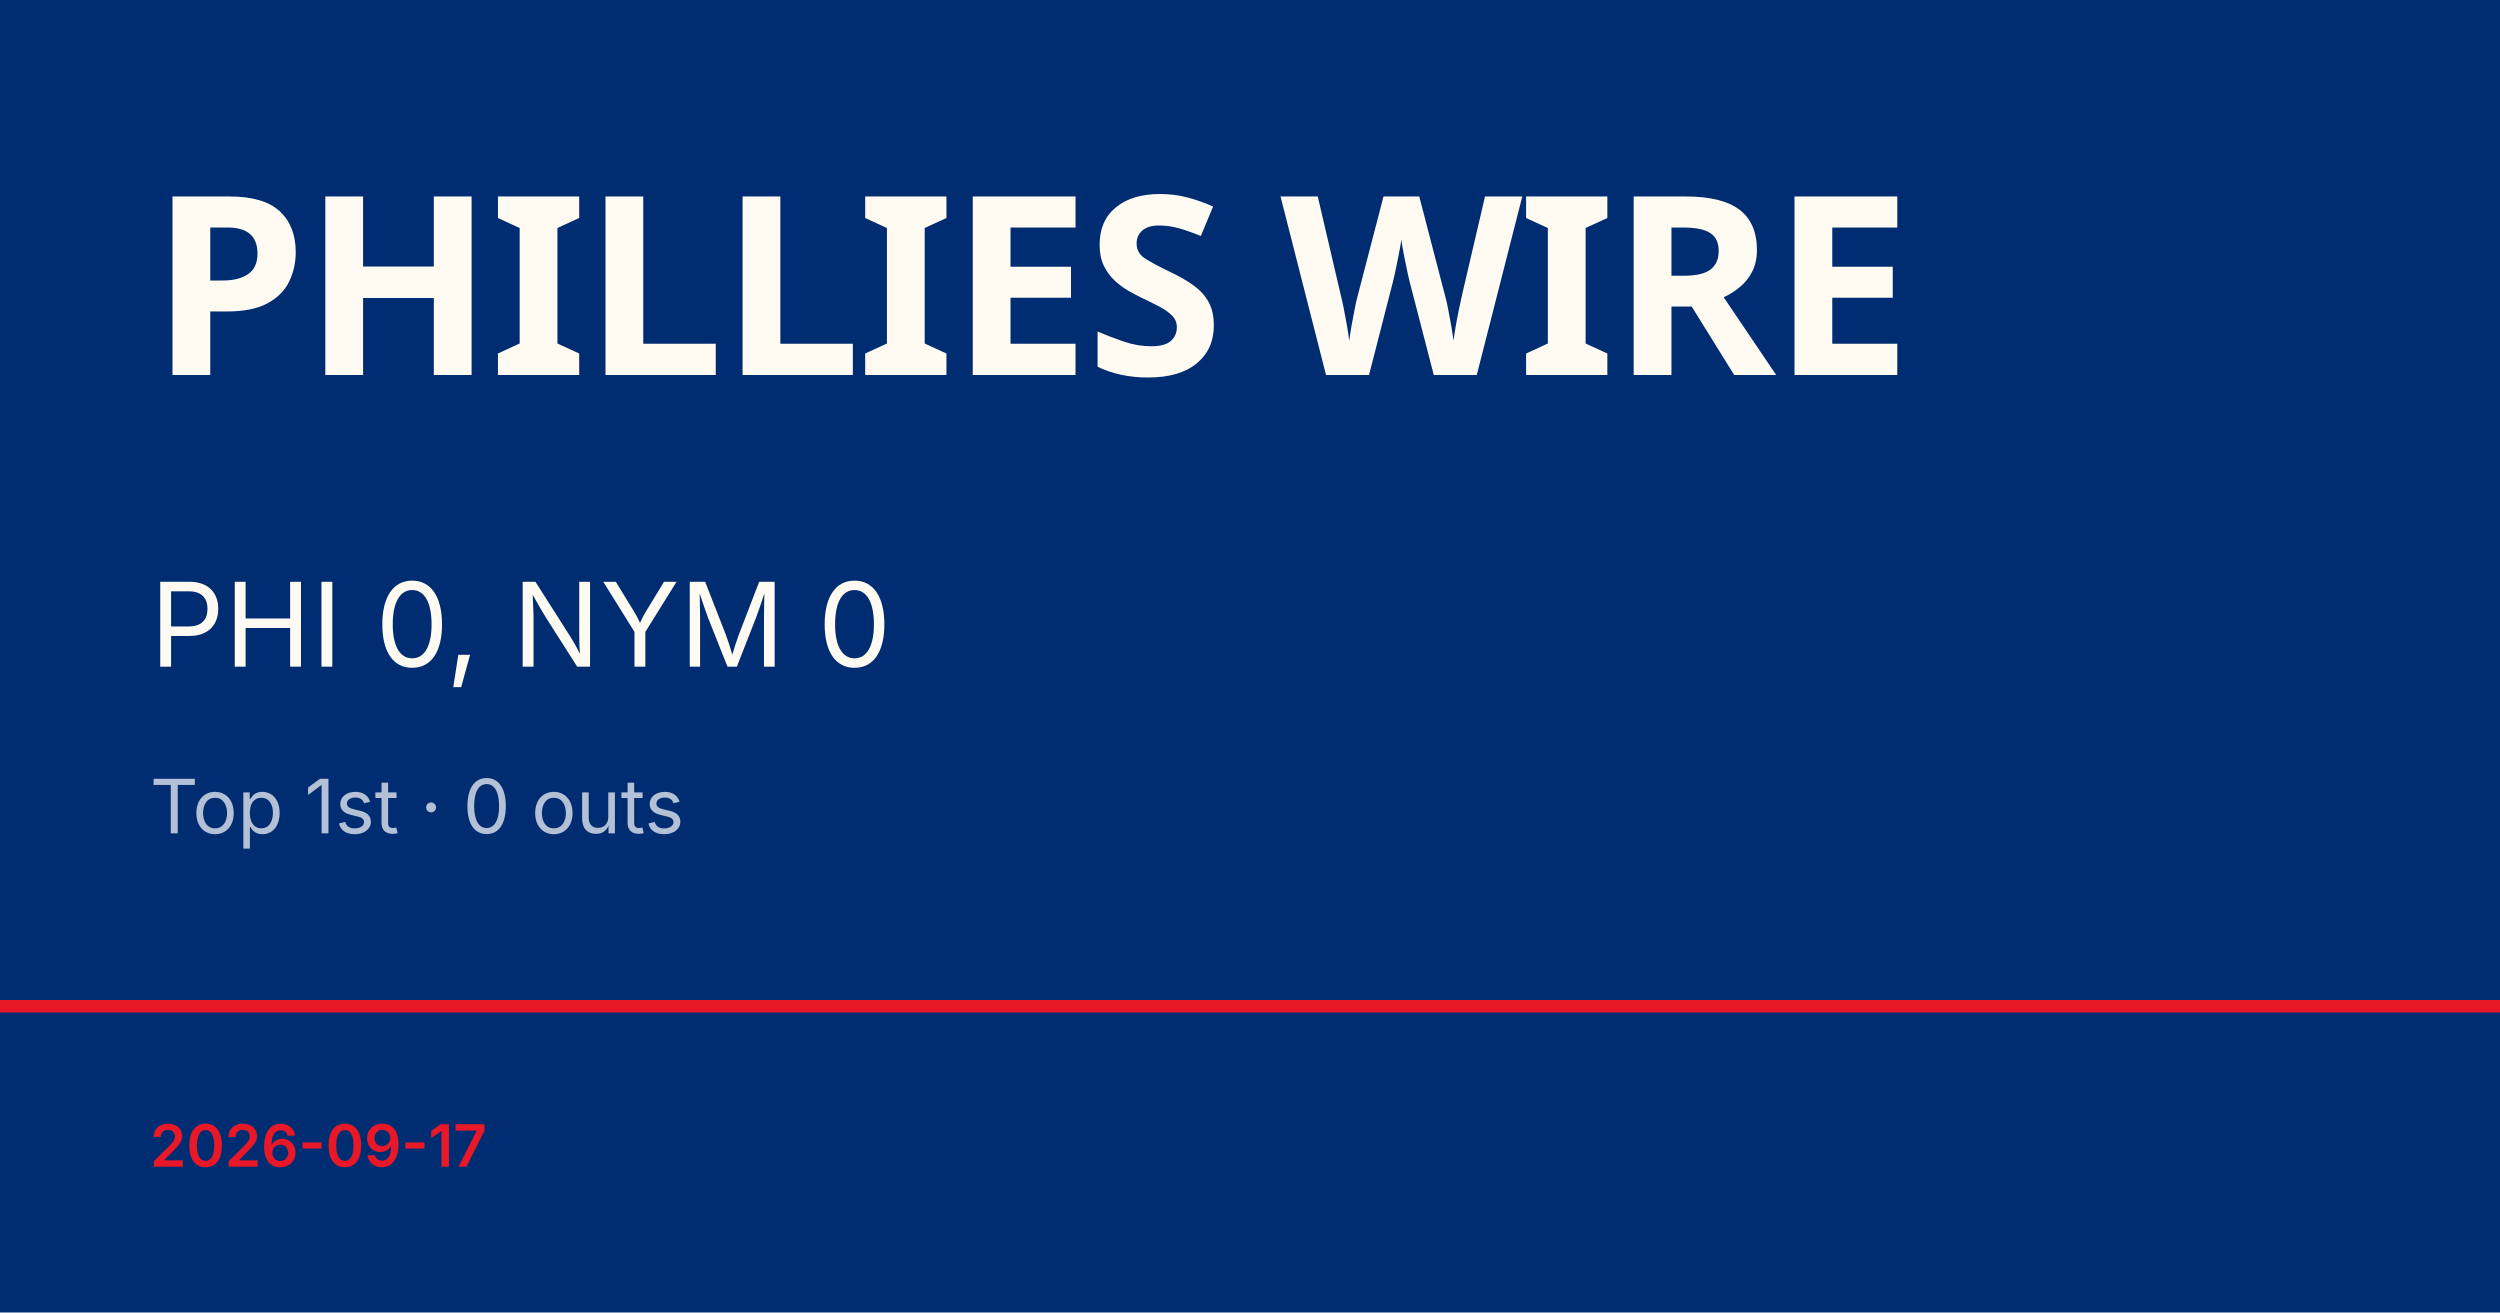
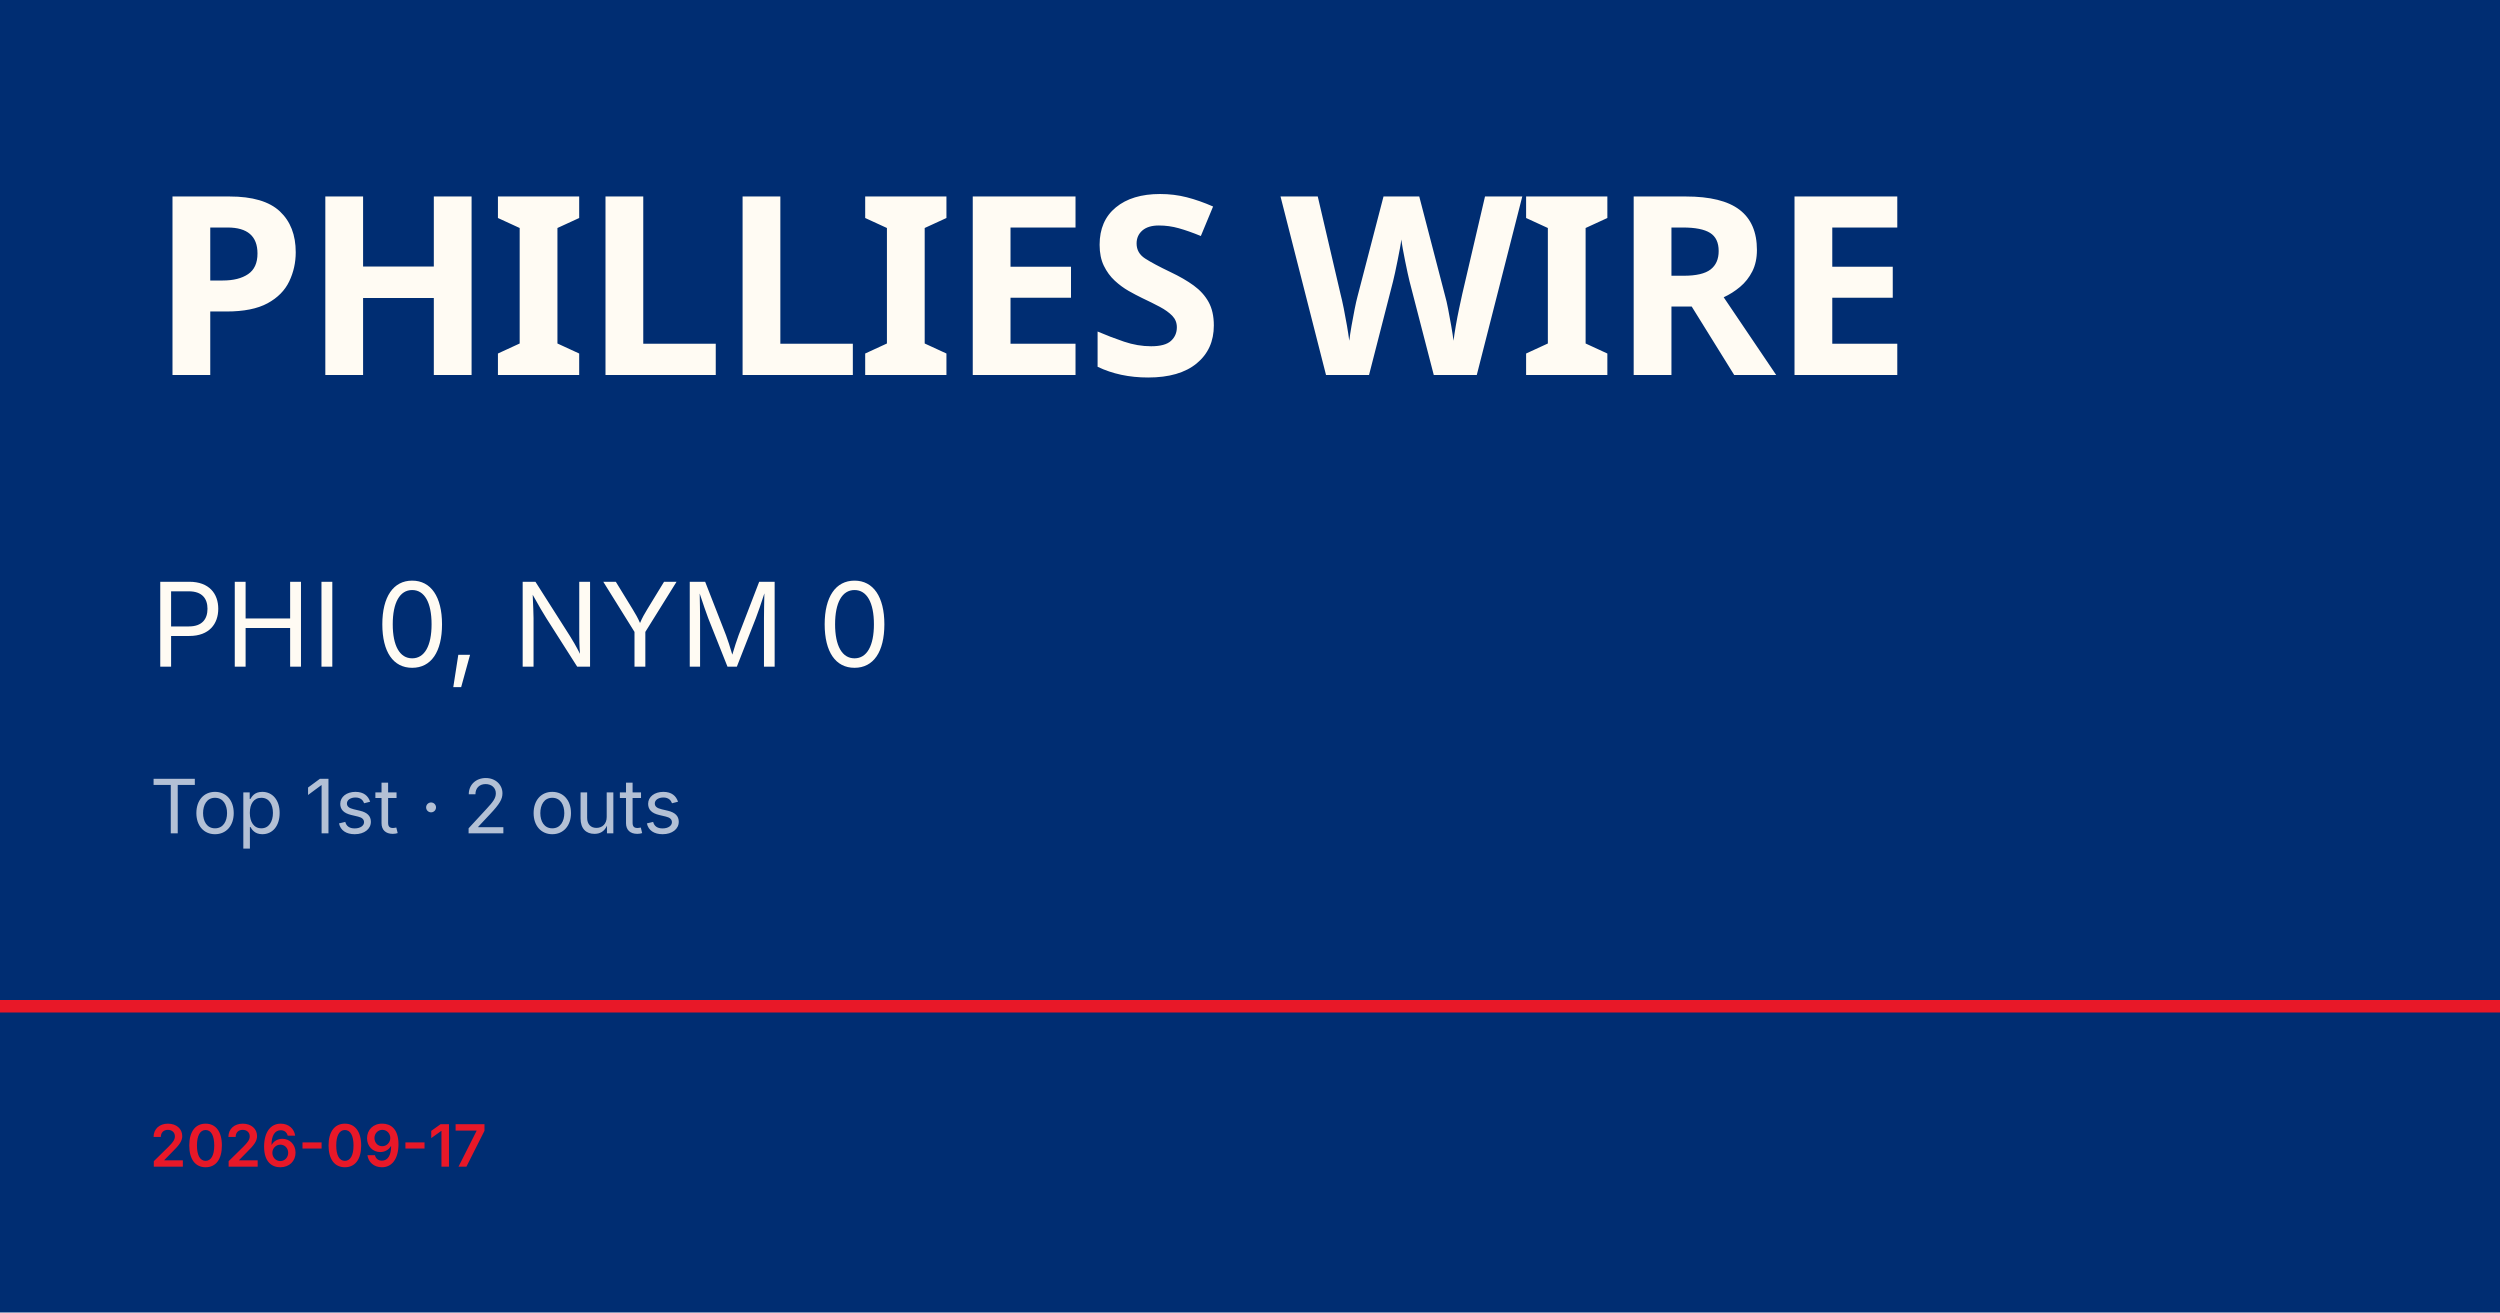
<svg xmlns="http://www.w3.org/2000/svg" viewBox="0 0 1200 630">
  <rect width="1200" height="630" fill="#002d72" />
  <rect y="480" width="1200" height="6" fill="#e81828" />
  <text x="72" y="180" font-family="Barlow Condensed, Impact, sans-serif" font-size="120" font-weight="900" fill="#fffbf3" letter-spacing="-2">PHILLIES WIRE</text>
  <text x="72" y="320" font-family="Inter, Helvetica, sans-serif" font-size="56" fill="#fffbf3">PHI 0, NYM 0</text>
-   <text x="72" y="400" font-family="Inter, Helvetica, sans-serif" font-size="36" fill="rgba(255,255,255,0.7)">Top 1st · 0 outs</text>
+   <text x="72" y="400" font-family="Inter, Helvetica, sans-serif" font-size="36" fill="rgba(255,255,255,0.7)">Top 1st · 2 outs</text>
  <text x="72" y="560" font-family="Inter, Helvetica, sans-serif" font-size="28" fill="#e81828" font-weight="600">2026-09-17</text>
</svg>
